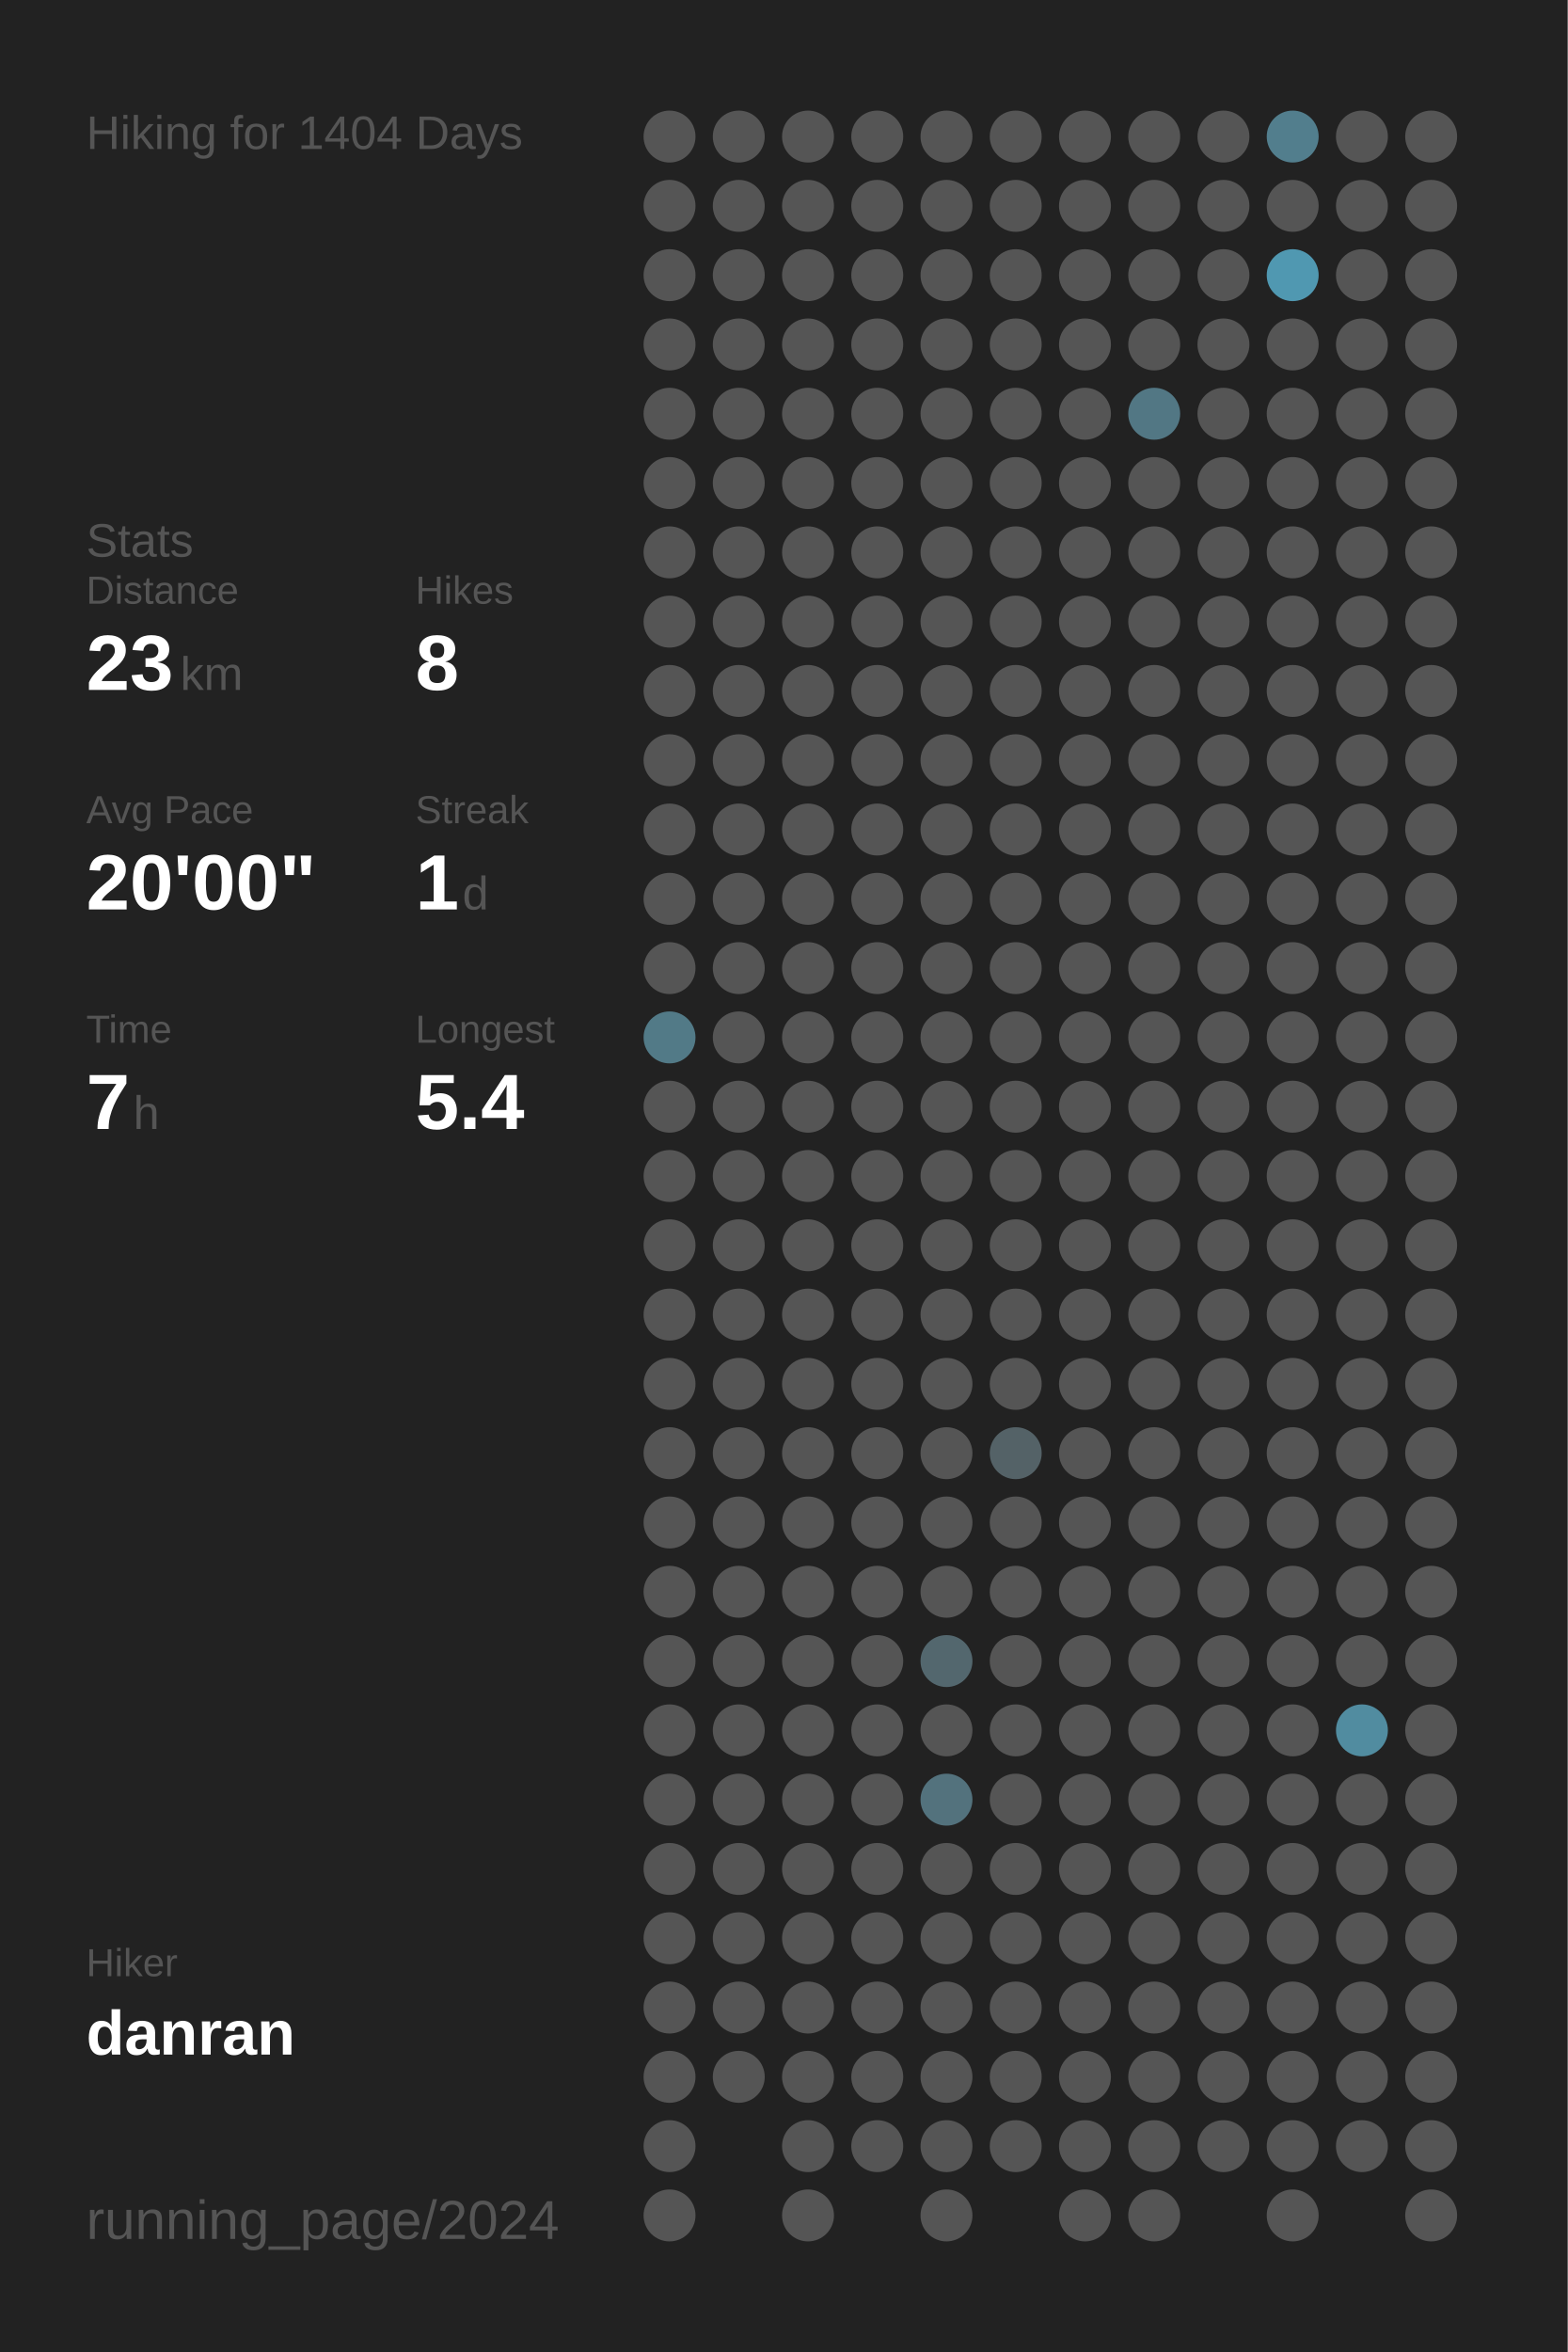
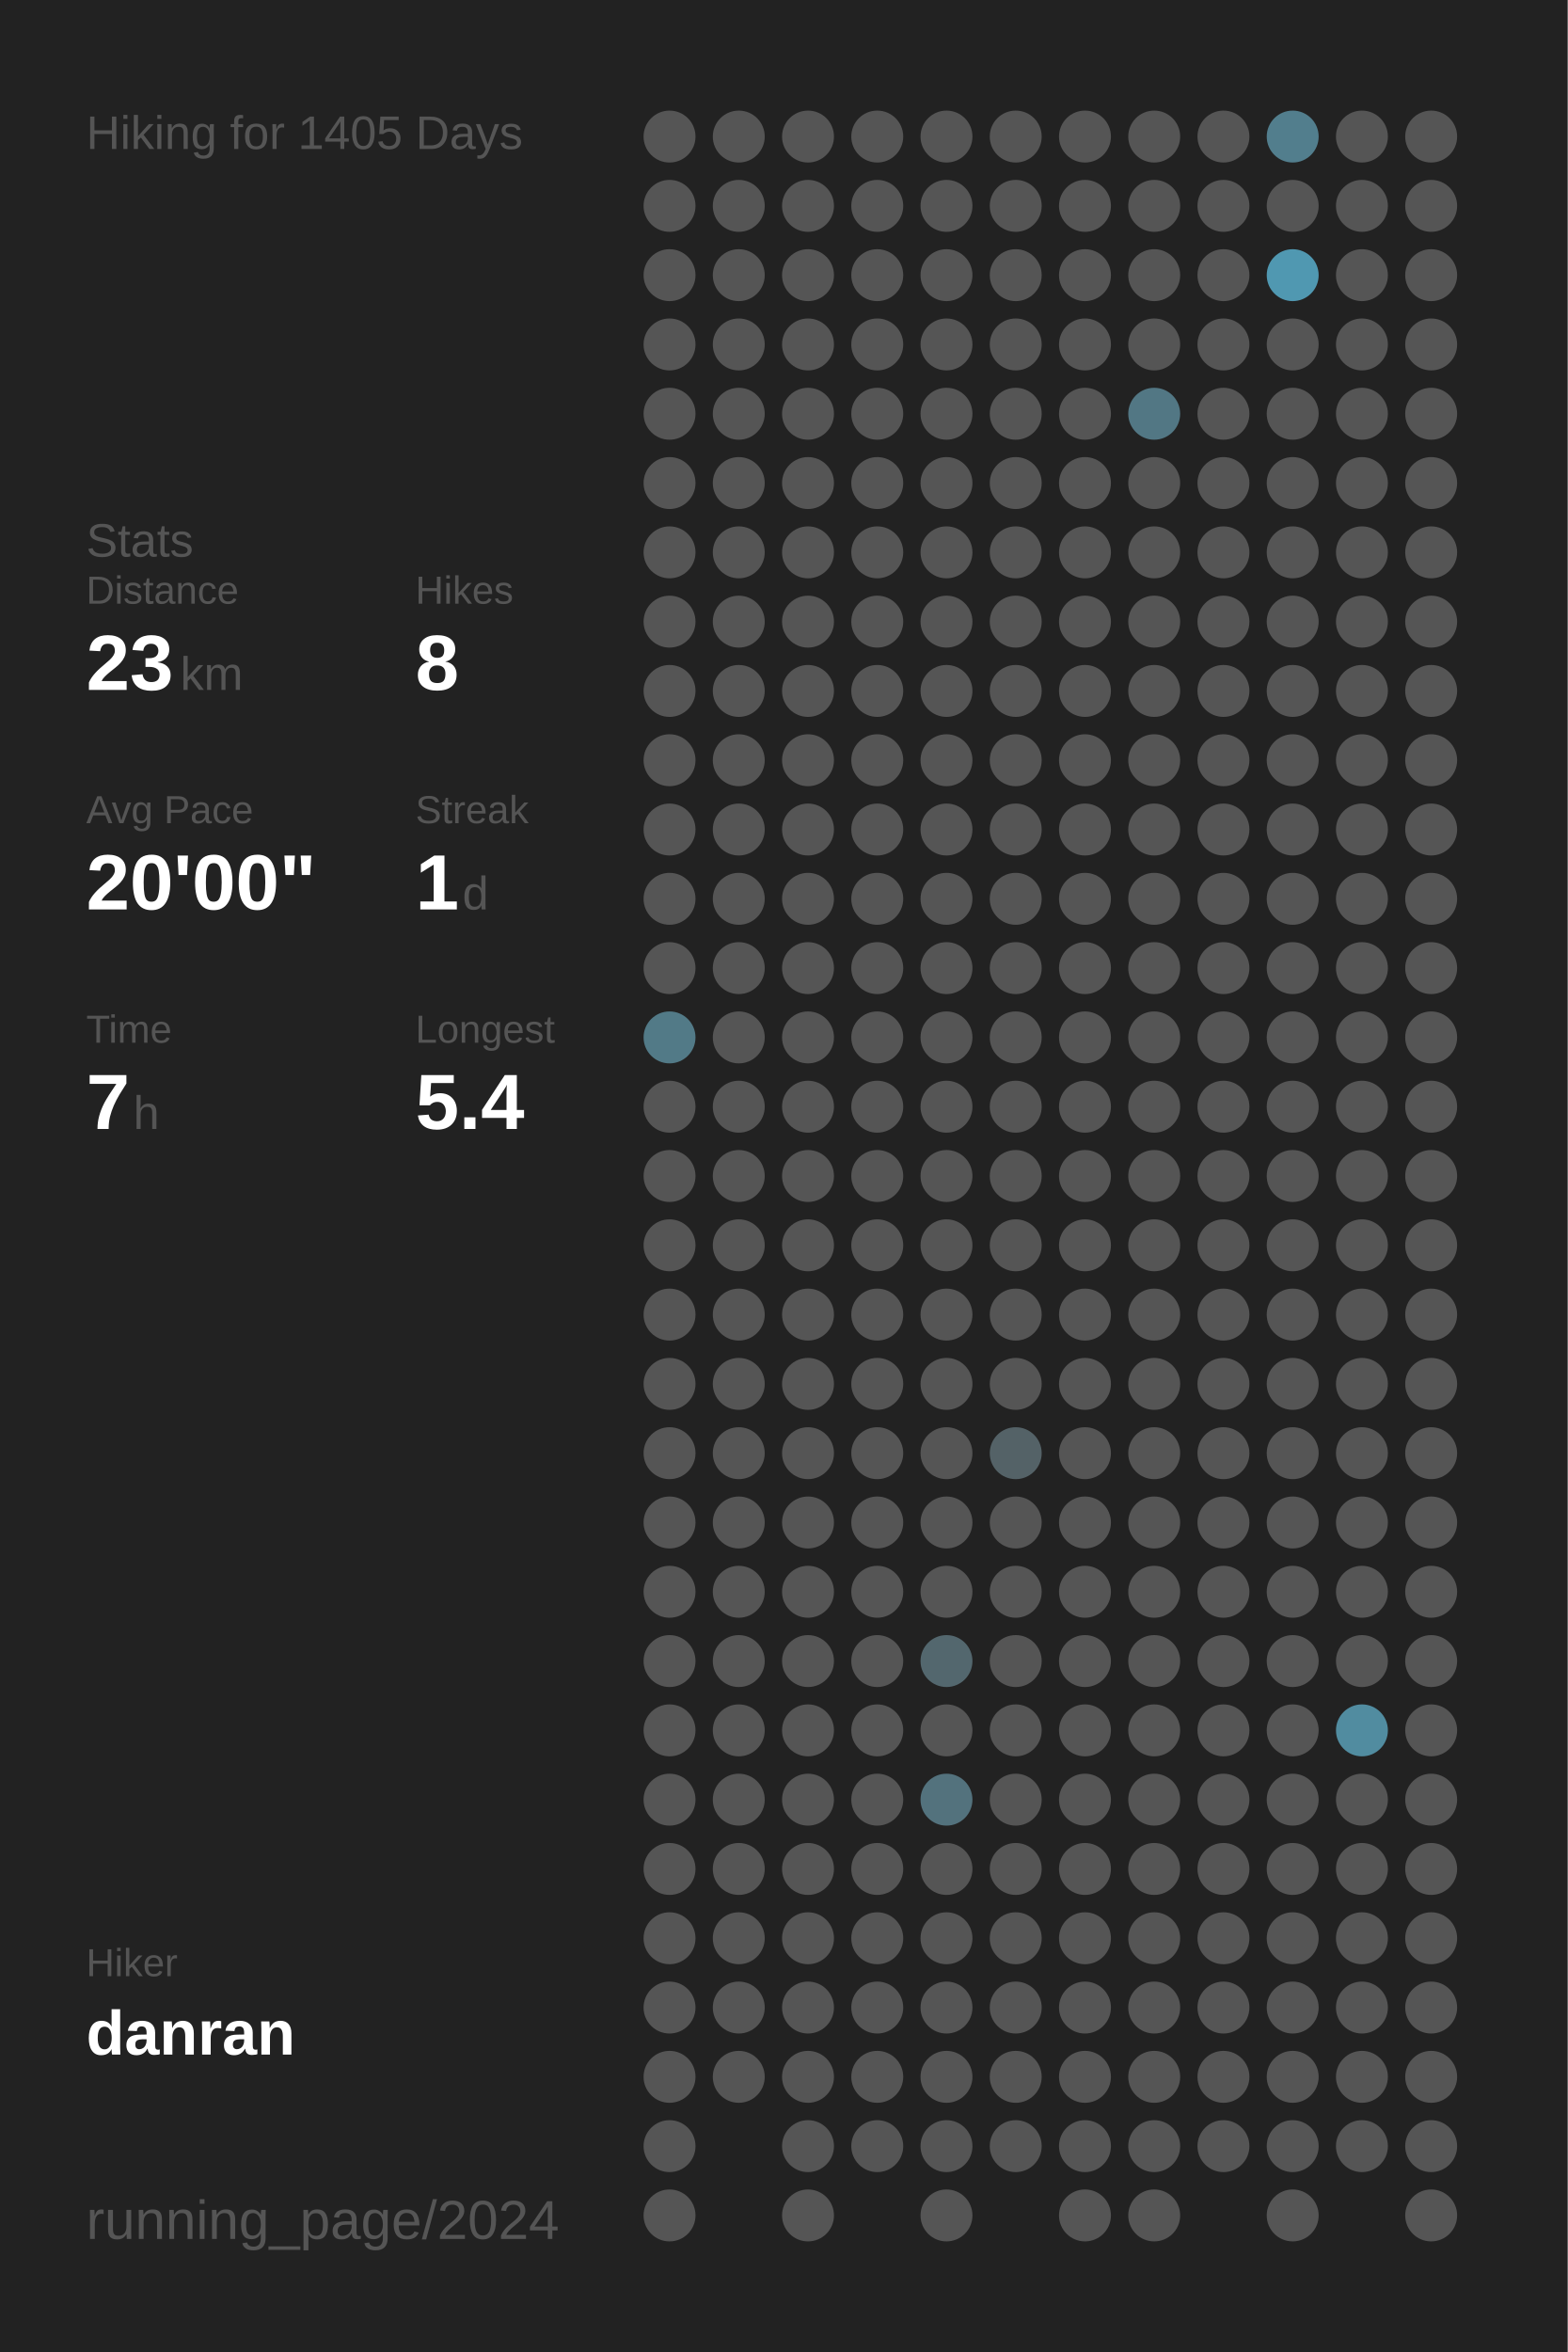
<svg xmlns="http://www.w3.org/2000/svg" baseProfile="full" height="300mm" version="1.1" viewBox="0,0,200,300" width="200mm">
  <defs />
  <rect fill="#222222" height="300" width="200" x="0" y="0" />
-   <text fill="#555555" style="font-size:6px; font-family:Arial;" x="11" y="19">Hiking for 1404 Days</text>
+   <text fill="#555555" style="font-size:6px; font-family:Arial;" x="11" y="19">Hiking for 1405 Days</text>
  <text fill="#555555" style="font-size:6px; font-family:Arial;" x="11" y="71">Stats</text>
  <text fill="#555555" style="font-size:5px; font-family:Arial;" x="11" y="77">Distance</text>
  <text fill="#FFFFFF" style="font-size:10px; font-family:Arial; font-weight:bold;" x="11" y="88">23</text>
  <text fill="#555555" style="font-size:6px; font-family:Arial;" x="23" y="88">km</text>
  <text fill="#555555" style="font-size:5px; font-family:Arial;" x="53" y="77">Hikes</text>
  <text fill="#FFFFFF" style="font-size:10px; font-family:Arial; font-weight:bold;" x="53" y="88">8</text>
  <text fill="#555555" style="font-size:5px; font-family:Arial;" x="11" y="105">Avg Pace</text>
  <text fill="#FFFFFF" style="font-size:10px; font-family:Arial; font-weight:bold;" x="11" y="116">20'00"</text>
  <text fill="#555555" style="font-size:5px; font-family:Arial;" x="53" y="105">Streak</text>
  <text fill="#FFFFFF" style="font-size:10px; font-family:Arial; font-weight:bold;" x="53" y="116">1</text>
  <text fill="#555555" style="font-size:6px; font-family:Arial;" x="59" y="116">d</text>
  <text fill="#555555" style="font-size:5px; font-family:Arial;" x="11" y="133">Time</text>
  <text fill="#FFFFFF" style="font-size:10px; font-family:Arial; font-weight:bold;" x="11" y="144">7</text>
  <text fill="#555555" style="font-size:6px; font-family:Arial;" x="17" y="144">h</text>
  <text fill="#555555" style="font-size:5px; font-family:Arial;" x="53" y="133">Longest</text>
  <text fill="#FFFFFF" style="font-size:10px; font-family:Arial; font-weight:bold;" x="53" y="144">5.4</text>
  <text fill="#555555" style="font-size:5px; font-family:Arial;" x="11" y="252.065">Hiker</text>
  <text fill="#FFFFFF" style="font-size:8px; font-family:Arial; font-weight:bold;" x="11" y="262.065">danran</text>
  <text fill="#555555" style="font-size:7px; font-family:Arial;" x="11" y="285.581">running_page/2024</text>
  <circle cx="85.417" cy="17.419" fill="#555555" r="3.312" />
  <circle cx="85.417" cy="26.258" fill="#555555" r="3.312" />
  <circle cx="85.417" cy="35.097" fill="#555555" r="3.312" />
  <circle cx="85.417" cy="43.935" fill="#555555" r="3.312" />
  <circle cx="85.417" cy="52.774" fill="#555555" r="3.312" />
  <circle cx="85.417" cy="61.613" fill="#555555" r="3.312" />
  <circle cx="85.417" cy="70.452" fill="#555555" r="3.312" />
  <circle cx="85.417" cy="79.29" fill="#555555" r="3.312" />
  <circle cx="85.417" cy="88.129" fill="#555555" r="3.312" />
  <circle cx="85.417" cy="96.968" fill="#555555" r="3.312" />
  <circle cx="85.417" cy="105.806" fill="#555555" r="3.312" />
  <circle cx="85.417" cy="114.645" fill="#555555" r="3.312" />
  <circle cx="85.417" cy="123.484" fill="#555555" r="3.312" />
  <circle cx="85.417" cy="132.323" fill="#527a87" r="3.312" />
  <circle cx="85.417" cy="141.161" fill="#555555" r="3.312" />
  <circle cx="85.417" cy="150" fill="#555555" r="3.312" />
  <circle cx="85.417" cy="158.839" fill="#555555" r="3.312" />
  <circle cx="85.417" cy="167.677" fill="#555555" r="3.312" />
  <circle cx="85.417" cy="176.516" fill="#555555" r="3.312" />
  <circle cx="85.417" cy="185.355" fill="#555555" r="3.312" />
  <circle cx="85.417" cy="194.194" fill="#555555" r="3.312" />
  <circle cx="85.417" cy="203.032" fill="#555555" r="3.312" />
  <circle cx="85.417" cy="211.871" fill="#555555" r="3.312" />
  <circle cx="85.417" cy="220.71" fill="#555555" r="3.312" />
  <circle cx="85.417" cy="229.548" fill="#555555" r="3.312" />
  <circle cx="85.417" cy="238.387" fill="#555555" r="3.312" />
  <circle cx="85.417" cy="247.226" fill="#555555" r="3.312" />
  <circle cx="85.417" cy="256.065" fill="#555555" r="3.312" />
  <circle cx="85.417" cy="264.903" fill="#555555" r="3.312" />
  <circle cx="85.417" cy="273.742" fill="#555555" r="3.312" />
  <circle cx="85.417" cy="282.581" fill="#555555" r="3.312" />
  <circle cx="94.25" cy="17.419" fill="#555555" r="3.312" />
  <circle cx="94.25" cy="26.258" fill="#555555" r="3.312" />
  <circle cx="94.25" cy="35.097" fill="#555555" r="3.312" />
  <circle cx="94.25" cy="43.935" fill="#555555" r="3.312" />
  <circle cx="94.25" cy="52.774" fill="#555555" r="3.312" />
  <circle cx="94.25" cy="61.613" fill="#555555" r="3.312" />
  <circle cx="94.25" cy="70.452" fill="#555555" r="3.312" />
  <circle cx="94.25" cy="79.29" fill="#555555" r="3.312" />
  <circle cx="94.25" cy="88.129" fill="#555555" r="3.312" />
  <circle cx="94.25" cy="96.968" fill="#555555" r="3.312" />
  <circle cx="94.25" cy="105.806" fill="#555555" r="3.312" />
  <circle cx="94.25" cy="114.645" fill="#555555" r="3.312" />
  <circle cx="94.25" cy="123.484" fill="#555555" r="3.312" />
  <circle cx="94.25" cy="132.323" fill="#555555" r="3.312" />
  <circle cx="94.25" cy="141.161" fill="#555555" r="3.312" />
  <circle cx="94.25" cy="150" fill="#555555" r="3.312" />
  <circle cx="94.25" cy="158.839" fill="#555555" r="3.312" />
  <circle cx="94.25" cy="167.677" fill="#555555" r="3.312" />
  <circle cx="94.25" cy="176.516" fill="#555555" r="3.312" />
  <circle cx="94.25" cy="185.355" fill="#555555" r="3.312" />
  <circle cx="94.25" cy="194.194" fill="#555555" r="3.312" />
  <circle cx="94.25" cy="203.032" fill="#555555" r="3.312" />
  <circle cx="94.25" cy="211.871" fill="#555555" r="3.312" />
  <circle cx="94.25" cy="220.71" fill="#555555" r="3.312" />
  <circle cx="94.25" cy="229.548" fill="#555555" r="3.312" />
  <circle cx="94.25" cy="238.387" fill="#555555" r="3.312" />
  <circle cx="94.25" cy="247.226" fill="#555555" r="3.312" />
  <circle cx="94.25" cy="256.065" fill="#555555" r="3.312" />
  <circle cx="94.25" cy="264.903" fill="#555555" r="3.312" />
  <circle cx="103.083" cy="17.419" fill="#555555" r="3.312" />
  <circle cx="103.083" cy="26.258" fill="#555555" r="3.312" />
  <circle cx="103.083" cy="35.097" fill="#555555" r="3.312" />
  <circle cx="103.083" cy="43.935" fill="#555555" r="3.312" />
  <circle cx="103.083" cy="52.774" fill="#555555" r="3.312" />
  <circle cx="103.083" cy="61.613" fill="#555555" r="3.312" />
  <circle cx="103.083" cy="70.452" fill="#555555" r="3.312" />
  <circle cx="103.083" cy="79.29" fill="#555555" r="3.312" />
  <circle cx="103.083" cy="88.129" fill="#555555" r="3.312" />
  <circle cx="103.083" cy="96.968" fill="#555555" r="3.312" />
  <circle cx="103.083" cy="105.806" fill="#555555" r="3.312" />
  <circle cx="103.083" cy="114.645" fill="#555555" r="3.312" />
  <circle cx="103.083" cy="123.484" fill="#555555" r="3.312" />
  <circle cx="103.083" cy="132.323" fill="#555555" r="3.312" />
  <circle cx="103.083" cy="141.161" fill="#555555" r="3.312" />
  <circle cx="103.083" cy="150" fill="#555555" r="3.312" />
  <circle cx="103.083" cy="158.839" fill="#555555" r="3.312" />
  <circle cx="103.083" cy="167.677" fill="#555555" r="3.312" />
  <circle cx="103.083" cy="176.516" fill="#555555" r="3.312" />
  <circle cx="103.083" cy="185.355" fill="#555555" r="3.312" />
  <circle cx="103.083" cy="194.194" fill="#555555" r="3.312" />
  <circle cx="103.083" cy="203.032" fill="#555555" r="3.312" />
  <circle cx="103.083" cy="211.871" fill="#555555" r="3.312" />
  <circle cx="103.083" cy="220.71" fill="#555555" r="3.312" />
  <circle cx="103.083" cy="229.548" fill="#555555" r="3.312" />
  <circle cx="103.083" cy="238.387" fill="#555555" r="3.312" />
  <circle cx="103.083" cy="247.226" fill="#555555" r="3.312" />
  <circle cx="103.083" cy="256.065" fill="#555555" r="3.312" />
  <circle cx="103.083" cy="264.903" fill="#555555" r="3.312" />
  <circle cx="103.083" cy="273.742" fill="#555555" r="3.312" />
  <circle cx="103.083" cy="282.581" fill="#555555" r="3.312" />
  <circle cx="111.917" cy="17.419" fill="#555555" r="3.312" />
  <circle cx="111.917" cy="26.258" fill="#555555" r="3.312" />
  <circle cx="111.917" cy="35.097" fill="#555555" r="3.312" />
  <circle cx="111.917" cy="43.935" fill="#555555" r="3.312" />
  <circle cx="111.917" cy="52.774" fill="#555555" r="3.312" />
  <circle cx="111.917" cy="61.613" fill="#555555" r="3.312" />
  <circle cx="111.917" cy="70.452" fill="#555555" r="3.312" />
  <circle cx="111.917" cy="79.29" fill="#555555" r="3.312" />
  <circle cx="111.917" cy="88.129" fill="#555555" r="3.312" />
  <circle cx="111.917" cy="96.968" fill="#555555" r="3.312" />
  <circle cx="111.917" cy="105.806" fill="#555555" r="3.312" />
  <circle cx="111.917" cy="114.645" fill="#555555" r="3.312" />
  <circle cx="111.917" cy="123.484" fill="#555555" r="3.312" />
  <circle cx="111.917" cy="132.323" fill="#555555" r="3.312" />
  <circle cx="111.917" cy="141.161" fill="#555555" r="3.312" />
  <circle cx="111.917" cy="150" fill="#555555" r="3.312" />
  <circle cx="111.917" cy="158.839" fill="#555555" r="3.312" />
  <circle cx="111.917" cy="167.677" fill="#555555" r="3.312" />
  <circle cx="111.917" cy="176.516" fill="#555555" r="3.312" />
  <circle cx="111.917" cy="185.355" fill="#555555" r="3.312" />
  <circle cx="111.917" cy="194.194" fill="#555555" r="3.312" />
  <circle cx="111.917" cy="203.032" fill="#555555" r="3.312" />
  <circle cx="111.917" cy="211.871" fill="#555555" r="3.312" />
  <circle cx="111.917" cy="220.71" fill="#555555" r="3.312" />
  <circle cx="111.917" cy="229.548" fill="#555555" r="3.312" />
  <circle cx="111.917" cy="238.387" fill="#555555" r="3.312" />
  <circle cx="111.917" cy="247.226" fill="#555555" r="3.312" />
  <circle cx="111.917" cy="256.065" fill="#555555" r="3.312" />
  <circle cx="111.917" cy="264.903" fill="#555555" r="3.312" />
  <circle cx="111.917" cy="273.742" fill="#555555" r="3.312" />
  <circle cx="120.75" cy="17.419" fill="#555555" r="3.312" />
  <circle cx="120.75" cy="26.258" fill="#555555" r="3.312" />
  <circle cx="120.75" cy="35.097" fill="#555555" r="3.312" />
  <circle cx="120.75" cy="43.935" fill="#555555" r="3.312" />
  <circle cx="120.75" cy="52.774" fill="#555555" r="3.312" />
  <circle cx="120.75" cy="61.613" fill="#555555" r="3.312" />
  <circle cx="120.75" cy="70.452" fill="#555555" r="3.312" />
  <circle cx="120.75" cy="79.29" fill="#555555" r="3.312" />
  <circle cx="120.75" cy="88.129" fill="#555555" r="3.312" />
  <circle cx="120.75" cy="96.968" fill="#555555" r="3.312" />
  <circle cx="120.75" cy="105.806" fill="#555555" r="3.312" />
  <circle cx="120.75" cy="114.645" fill="#555555" r="3.312" />
  <circle cx="120.75" cy="123.484" fill="#555555" r="3.312" />
  <circle cx="120.75" cy="132.323" fill="#555555" r="3.312" />
  <circle cx="120.75" cy="141.161" fill="#555555" r="3.312" />
  <circle cx="120.75" cy="150" fill="#555555" r="3.312" />
  <circle cx="120.75" cy="158.839" fill="#555555" r="3.312" />
  <circle cx="120.75" cy="167.677" fill="#555555" r="3.312" />
  <circle cx="120.75" cy="176.516" fill="#555555" r="3.312" />
  <circle cx="120.75" cy="185.355" fill="#555555" r="3.312" />
  <circle cx="120.75" cy="194.194" fill="#555555" r="3.312" />
  <circle cx="120.75" cy="203.032" fill="#555555" r="3.312" />
  <circle cx="120.75" cy="211.871" fill="#53676e" r="3.312" />
  <circle cx="120.75" cy="220.71" fill="#555555" r="3.312" />
  <circle cx="120.75" cy="229.548" fill="#53727d" r="3.312" />
  <circle cx="120.75" cy="238.387" fill="#555555" r="3.312" />
  <circle cx="120.75" cy="247.226" fill="#555555" r="3.312" />
  <circle cx="120.75" cy="256.065" fill="#555555" r="3.312" />
  <circle cx="120.75" cy="264.903" fill="#555555" r="3.312" />
  <circle cx="120.75" cy="273.742" fill="#555555" r="3.312" />
  <circle cx="120.75" cy="282.581" fill="#555555" r="3.312" />
  <circle cx="129.583" cy="17.419" fill="#555555" r="3.312" />
  <circle cx="129.583" cy="26.258" fill="#555555" r="3.312" />
  <circle cx="129.583" cy="35.097" fill="#555555" r="3.312" />
  <circle cx="129.583" cy="43.935" fill="#555555" r="3.312" />
  <circle cx="129.583" cy="52.774" fill="#555555" r="3.312" />
  <circle cx="129.583" cy="61.613" fill="#555555" r="3.312" />
  <circle cx="129.583" cy="70.452" fill="#555555" r="3.312" />
  <circle cx="129.583" cy="79.29" fill="#555555" r="3.312" />
  <circle cx="129.583" cy="88.129" fill="#555555" r="3.312" />
  <circle cx="129.583" cy="96.968" fill="#555555" r="3.312" />
  <circle cx="129.583" cy="105.806" fill="#555555" r="3.312" />
  <circle cx="129.583" cy="114.645" fill="#555555" r="3.312" />
  <circle cx="129.583" cy="123.484" fill="#555555" r="3.312" />
  <circle cx="129.583" cy="132.323" fill="#555555" r="3.312" />
  <circle cx="129.583" cy="141.161" fill="#555555" r="3.312" />
  <circle cx="129.583" cy="150" fill="#555555" r="3.312" />
  <circle cx="129.583" cy="158.839" fill="#555555" r="3.312" />
  <circle cx="129.583" cy="167.677" fill="#555555" r="3.312" />
  <circle cx="129.583" cy="176.516" fill="#555555" r="3.312" />
  <circle cx="129.583" cy="185.355" fill="#546267" r="3.312" />
  <circle cx="129.583" cy="194.194" fill="#555555" r="3.312" />
  <circle cx="129.583" cy="203.032" fill="#555555" r="3.312" />
  <circle cx="129.583" cy="211.871" fill="#555555" r="3.312" />
  <circle cx="129.583" cy="220.71" fill="#555555" r="3.312" />
  <circle cx="129.583" cy="229.548" fill="#555555" r="3.312" />
  <circle cx="129.583" cy="238.387" fill="#555555" r="3.312" />
  <circle cx="129.583" cy="247.226" fill="#555555" r="3.312" />
  <circle cx="129.583" cy="256.065" fill="#555555" r="3.312" />
  <circle cx="129.583" cy="264.903" fill="#555555" r="3.312" />
  <circle cx="129.583" cy="273.742" fill="#555555" r="3.312" />
  <circle cx="138.417" cy="17.419" fill="#555555" r="3.312" />
  <circle cx="138.417" cy="26.258" fill="#555555" r="3.312" />
  <circle cx="138.417" cy="35.097" fill="#555555" r="3.312" />
  <circle cx="138.417" cy="43.935" fill="#555555" r="3.312" />
  <circle cx="138.417" cy="52.774" fill="#555555" r="3.312" />
  <circle cx="138.417" cy="61.613" fill="#555555" r="3.312" />
  <circle cx="138.417" cy="70.452" fill="#555555" r="3.312" />
  <circle cx="138.417" cy="79.29" fill="#555555" r="3.312" />
  <circle cx="138.417" cy="88.129" fill="#555555" r="3.312" />
  <circle cx="138.417" cy="96.968" fill="#555555" r="3.312" />
  <circle cx="138.417" cy="105.806" fill="#555555" r="3.312" />
  <circle cx="138.417" cy="114.645" fill="#555555" r="3.312" />
  <circle cx="138.417" cy="123.484" fill="#555555" r="3.312" />
  <circle cx="138.417" cy="132.323" fill="#555555" r="3.312" />
  <circle cx="138.417" cy="141.161" fill="#555555" r="3.312" />
  <circle cx="138.417" cy="150" fill="#555555" r="3.312" />
  <circle cx="138.417" cy="158.839" fill="#555555" r="3.312" />
  <circle cx="138.417" cy="167.677" fill="#555555" r="3.312" />
  <circle cx="138.417" cy="176.516" fill="#555555" r="3.312" />
  <circle cx="138.417" cy="185.355" fill="#555555" r="3.312" />
  <circle cx="138.417" cy="194.194" fill="#555555" r="3.312" />
  <circle cx="138.417" cy="203.032" fill="#555555" r="3.312" />
  <circle cx="138.417" cy="211.871" fill="#555555" r="3.312" />
  <circle cx="138.417" cy="220.71" fill="#555555" r="3.312" />
  <circle cx="138.417" cy="229.548" fill="#555555" r="3.312" />
  <circle cx="138.417" cy="238.387" fill="#555555" r="3.312" />
  <circle cx="138.417" cy="247.226" fill="#555555" r="3.312" />
  <circle cx="138.417" cy="256.065" fill="#555555" r="3.312" />
  <circle cx="138.417" cy="264.903" fill="#555555" r="3.312" />
  <circle cx="138.417" cy="273.742" fill="#555555" r="3.312" />
  <circle cx="138.417" cy="282.581" fill="#555555" r="3.312" />
  <circle cx="147.25" cy="17.419" fill="#555555" r="3.312" />
  <circle cx="147.25" cy="26.258" fill="#555555" r="3.312" />
  <circle cx="147.25" cy="35.097" fill="#555555" r="3.312" />
  <circle cx="147.25" cy="43.935" fill="#555555" r="3.312" />
  <circle cx="147.25" cy="52.774" fill="#527784" r="3.312" />
  <circle cx="147.25" cy="61.613" fill="#555555" r="3.312" />
  <circle cx="147.25" cy="70.452" fill="#555555" r="3.312" />
  <circle cx="147.25" cy="79.29" fill="#555555" r="3.312" />
  <circle cx="147.25" cy="88.129" fill="#555555" r="3.312" />
  <circle cx="147.25" cy="96.968" fill="#555555" r="3.312" />
  <circle cx="147.25" cy="105.806" fill="#555555" r="3.312" />
  <circle cx="147.25" cy="114.645" fill="#555555" r="3.312" />
  <circle cx="147.25" cy="123.484" fill="#555555" r="3.312" />
  <circle cx="147.25" cy="132.323" fill="#555555" r="3.312" />
  <circle cx="147.25" cy="141.161" fill="#555555" r="3.312" />
  <circle cx="147.25" cy="150" fill="#555555" r="3.312" />
  <circle cx="147.25" cy="158.839" fill="#555555" r="3.312" />
  <circle cx="147.25" cy="167.677" fill="#555555" r="3.312" />
  <circle cx="147.25" cy="176.516" fill="#555555" r="3.312" />
  <circle cx="147.25" cy="185.355" fill="#555555" r="3.312" />
  <circle cx="147.25" cy="194.194" fill="#555555" r="3.312" />
  <circle cx="147.25" cy="203.032" fill="#555555" r="3.312" />
  <circle cx="147.25" cy="211.871" fill="#555555" r="3.312" />
  <circle cx="147.25" cy="220.71" fill="#555555" r="3.312" />
  <circle cx="147.25" cy="229.548" fill="#555555" r="3.312" />
  <circle cx="147.25" cy="238.387" fill="#555555" r="3.312" />
  <circle cx="147.25" cy="247.226" fill="#555555" r="3.312" />
  <circle cx="147.25" cy="256.065" fill="#555555" r="3.312" />
  <circle cx="147.25" cy="264.903" fill="#555555" r="3.312" />
  <circle cx="147.25" cy="273.742" fill="#555555" r="3.312" />
  <circle cx="147.25" cy="282.581" fill="#555555" r="3.312" />
  <circle cx="156.083" cy="17.419" fill="#555555" r="3.312" />
  <circle cx="156.083" cy="26.258" fill="#555555" r="3.312" />
  <circle cx="156.083" cy="35.097" fill="#555555" r="3.312" />
  <circle cx="156.083" cy="43.935" fill="#555555" r="3.312" />
  <circle cx="156.083" cy="52.774" fill="#555555" r="3.312" />
  <circle cx="156.083" cy="61.613" fill="#555555" r="3.312" />
  <circle cx="156.083" cy="70.452" fill="#555555" r="3.312" />
  <circle cx="156.083" cy="79.29" fill="#555555" r="3.312" />
  <circle cx="156.083" cy="88.129" fill="#555555" r="3.312" />
  <circle cx="156.083" cy="96.968" fill="#555555" r="3.312" />
  <circle cx="156.083" cy="105.806" fill="#555555" r="3.312" />
  <circle cx="156.083" cy="114.645" fill="#555555" r="3.312" />
  <circle cx="156.083" cy="123.484" fill="#555555" r="3.312" />
  <circle cx="156.083" cy="132.323" fill="#555555" r="3.312" />
  <circle cx="156.083" cy="141.161" fill="#555555" r="3.312" />
  <circle cx="156.083" cy="150" fill="#555555" r="3.312" />
  <circle cx="156.083" cy="158.839" fill="#555555" r="3.312" />
  <circle cx="156.083" cy="167.677" fill="#555555" r="3.312" />
  <circle cx="156.083" cy="176.516" fill="#555555" r="3.312" />
  <circle cx="156.083" cy="185.355" fill="#555555" r="3.312" />
  <circle cx="156.083" cy="194.194" fill="#555555" r="3.312" />
  <circle cx="156.083" cy="203.032" fill="#555555" r="3.312" />
  <circle cx="156.083" cy="211.871" fill="#555555" r="3.312" />
  <circle cx="156.083" cy="220.71" fill="#555555" r="3.312" />
  <circle cx="156.083" cy="229.548" fill="#555555" r="3.312" />
  <circle cx="156.083" cy="238.387" fill="#555555" r="3.312" />
  <circle cx="156.083" cy="247.226" fill="#555555" r="3.312" />
  <circle cx="156.083" cy="256.065" fill="#555555" r="3.312" />
  <circle cx="156.083" cy="264.903" fill="#555555" r="3.312" />
  <circle cx="156.083" cy="273.742" fill="#555555" r="3.312" />
  <circle cx="164.917" cy="17.419" fill="#527e8d" r="3.312" />
  <circle cx="164.917" cy="26.258" fill="#555555" r="3.312" />
  <circle cx="164.917" cy="35.097" fill="#5098b1" r="3.312" />
  <circle cx="164.917" cy="43.935" fill="#555555" r="3.312" />
  <circle cx="164.917" cy="52.774" fill="#555555" r="3.312" />
  <circle cx="164.917" cy="61.613" fill="#555555" r="3.312" />
  <circle cx="164.917" cy="70.452" fill="#555555" r="3.312" />
  <circle cx="164.917" cy="79.29" fill="#555555" r="3.312" />
  <circle cx="164.917" cy="88.129" fill="#555555" r="3.312" />
  <circle cx="164.917" cy="96.968" fill="#555555" r="3.312" />
  <circle cx="164.917" cy="105.806" fill="#555555" r="3.312" />
  <circle cx="164.917" cy="114.645" fill="#555555" r="3.312" />
  <circle cx="164.917" cy="123.484" fill="#555555" r="3.312" />
  <circle cx="164.917" cy="132.323" fill="#555555" r="3.312" />
  <circle cx="164.917" cy="141.161" fill="#555555" r="3.312" />
  <circle cx="164.917" cy="150" fill="#555555" r="3.312" />
  <circle cx="164.917" cy="158.839" fill="#555555" r="3.312" />
  <circle cx="164.917" cy="167.677" fill="#555555" r="3.312" />
  <circle cx="164.917" cy="176.516" fill="#555555" r="3.312" />
  <circle cx="164.917" cy="185.355" fill="#555555" r="3.312" />
  <circle cx="164.917" cy="194.194" fill="#555555" r="3.312" />
  <circle cx="164.917" cy="203.032" fill="#555555" r="3.312" />
  <circle cx="164.917" cy="211.871" fill="#555555" r="3.312" />
  <circle cx="164.917" cy="220.71" fill="#555555" r="3.312" />
  <circle cx="164.917" cy="229.548" fill="#555555" r="3.312" />
  <circle cx="164.917" cy="238.387" fill="#555555" r="3.312" />
  <circle cx="164.917" cy="247.226" fill="#555555" r="3.312" />
  <circle cx="164.917" cy="256.065" fill="#555555" r="3.312" />
  <circle cx="164.917" cy="264.903" fill="#555555" r="3.312" />
  <circle cx="164.917" cy="273.742" fill="#555555" r="3.312" />
  <circle cx="164.917" cy="282.581" fill="#555555" r="3.312" />
  <circle cx="173.75" cy="17.419" fill="#555555" r="3.312" />
  <circle cx="173.75" cy="26.258" fill="#555555" r="3.312" />
  <circle cx="173.75" cy="35.097" fill="#555555" r="3.312" />
  <circle cx="173.75" cy="43.935" fill="#555555" r="3.312" />
  <circle cx="173.75" cy="52.774" fill="#555555" r="3.312" />
  <circle cx="173.75" cy="61.613" fill="#555555" r="3.312" />
  <circle cx="173.75" cy="70.452" fill="#555555" r="3.312" />
  <circle cx="173.75" cy="79.29" fill="#555555" r="3.312" />
  <circle cx="173.75" cy="88.129" fill="#555555" r="3.312" />
  <circle cx="173.75" cy="96.968" fill="#555555" r="3.312" />
  <circle cx="173.75" cy="105.806" fill="#555555" r="3.312" />
  <circle cx="173.75" cy="114.645" fill="#555555" r="3.312" />
  <circle cx="173.75" cy="123.484" fill="#555555" r="3.312" />
  <circle cx="173.75" cy="132.323" fill="#555555" r="3.312" />
  <circle cx="173.75" cy="141.161" fill="#555555" r="3.312" />
  <circle cx="173.75" cy="150" fill="#555555" r="3.312" />
  <circle cx="173.75" cy="158.839" fill="#555555" r="3.312" />
  <circle cx="173.75" cy="167.677" fill="#555555" r="3.312" />
  <circle cx="173.75" cy="176.516" fill="#555555" r="3.312" />
  <circle cx="173.75" cy="185.355" fill="#555555" r="3.312" />
  <circle cx="173.75" cy="194.194" fill="#555555" r="3.312" />
  <circle cx="173.75" cy="203.032" fill="#555555" r="3.312" />
  <circle cx="173.75" cy="211.871" fill="#555555" r="3.312" />
  <circle cx="173.75" cy="220.71" fill="#518ca0" r="3.312" />
  <circle cx="173.75" cy="229.548" fill="#555555" r="3.312" />
  <circle cx="173.75" cy="238.387" fill="#555555" r="3.312" />
  <circle cx="173.75" cy="247.226" fill="#555555" r="3.312" />
  <circle cx="173.75" cy="256.065" fill="#555555" r="3.312" />
  <circle cx="173.75" cy="264.903" fill="#555555" r="3.312" />
  <circle cx="173.75" cy="273.742" fill="#555555" r="3.312" />
  <circle cx="182.583" cy="17.419" fill="#555555" r="3.312" />
  <circle cx="182.583" cy="26.258" fill="#555555" r="3.312" />
  <circle cx="182.583" cy="35.097" fill="#555555" r="3.312" />
  <circle cx="182.583" cy="43.935" fill="#555555" r="3.312" />
  <circle cx="182.583" cy="52.774" fill="#555555" r="3.312" />
  <circle cx="182.583" cy="61.613" fill="#555555" r="3.312" />
  <circle cx="182.583" cy="70.452" fill="#555555" r="3.312" />
  <circle cx="182.583" cy="79.29" fill="#555555" r="3.312" />
  <circle cx="182.583" cy="88.129" fill="#555555" r="3.312" />
  <circle cx="182.583" cy="96.968" fill="#555555" r="3.312" />
  <circle cx="182.583" cy="105.806" fill="#555555" r="3.312" />
  <circle cx="182.583" cy="114.645" fill="#555555" r="3.312" />
  <circle cx="182.583" cy="123.484" fill="#555555" r="3.312" />
  <circle cx="182.583" cy="132.323" fill="#555555" r="3.312" />
  <circle cx="182.583" cy="141.161" fill="#555555" r="3.312" />
  <circle cx="182.583" cy="150" fill="#555555" r="3.312" />
  <circle cx="182.583" cy="158.839" fill="#555555" r="3.312" />
  <circle cx="182.583" cy="167.677" fill="#555555" r="3.312" />
  <circle cx="182.583" cy="176.516" fill="#555555" r="3.312" />
  <circle cx="182.583" cy="185.355" fill="#555555" r="3.312" />
  <circle cx="182.583" cy="194.194" fill="#555555" r="3.312" />
  <circle cx="182.583" cy="203.032" fill="#555555" r="3.312" />
  <circle cx="182.583" cy="211.871" fill="#555555" r="3.312" />
  <circle cx="182.583" cy="220.71" fill="#555555" r="3.312" />
  <circle cx="182.583" cy="229.548" fill="#555555" r="3.312" />
  <circle cx="182.583" cy="238.387" fill="#555555" r="3.312" />
  <circle cx="182.583" cy="247.226" fill="#555555" r="3.312" />
  <circle cx="182.583" cy="256.065" fill="#555555" r="3.312" />
  <circle cx="182.583" cy="264.903" fill="#555555" r="3.312" />
  <circle cx="182.583" cy="273.742" fill="#555555" r="3.312" />
  <circle cx="182.583" cy="282.581" fill="#555555" r="3.312" />
</svg>
